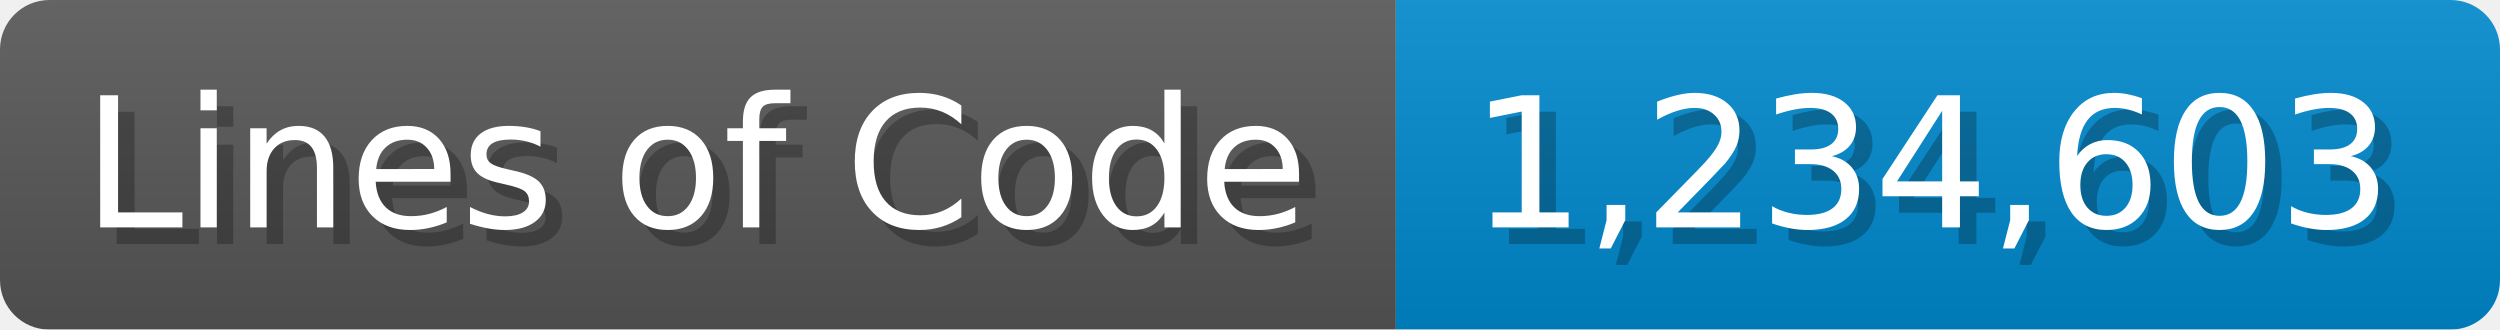
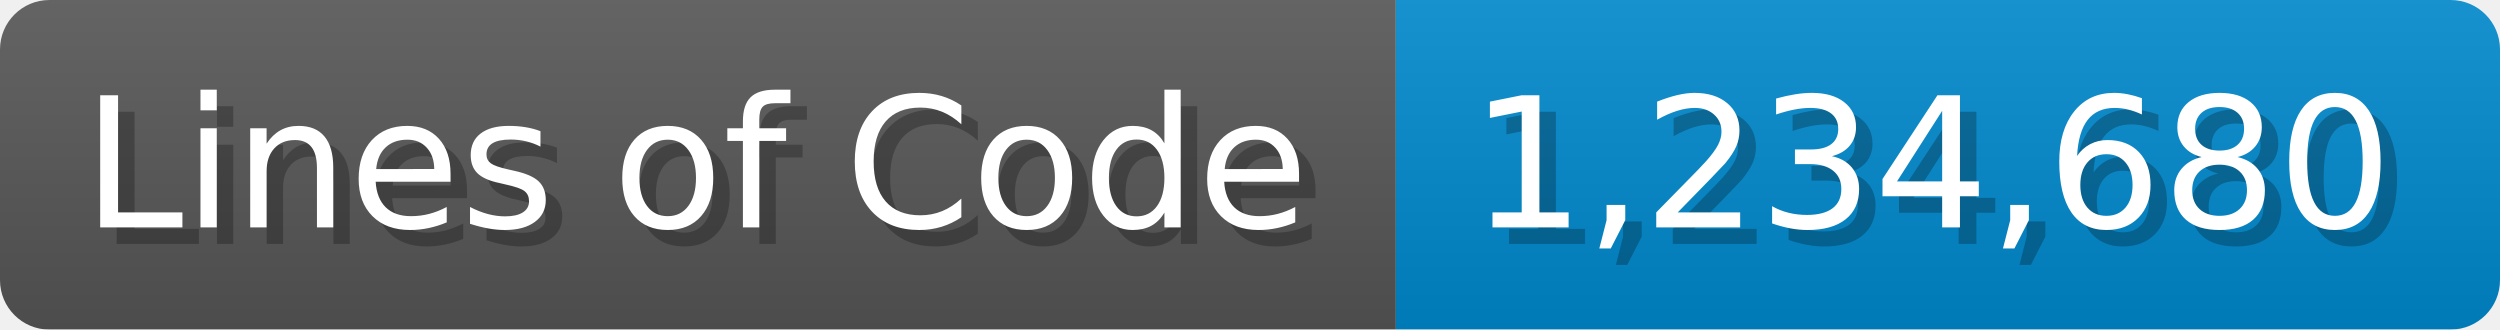
<svg xmlns="http://www.w3.org/2000/svg" width="151.7" height="20" viewBox="0 0 1517 200">
  <linearGradient id="a" x2="0" y2="100%">
    <stop offset="0" stop-opacity=".1" stop-color="#EEE" />
    <stop offset="1" stop-opacity=".1" />
  </linearGradient>
  <mask id="m">
    <rect width="1517" height="200" rx="30" fill="#FFF" />
  </mask>
  <g mask="url(#m)">
    <rect width="847" height="200" fill="#555" />
    <rect width="670" height="200" fill="#08C" x="847" />
    <rect width="1517" height="200" fill="url(#a)" />
  </g>
  <g fill="#fff" text-anchor="start" font-family="Verdana,DejaVu Sans,sans-serif" font-size="110">
    <text x="60" y="148" textLength="747" fill="#000" opacity="0.25">Lines of Code</text>
    <text x="50" y="138" textLength="747">Lines of Code</text>
-     <text x="902" y="148" textLength="570" fill="#000" opacity="0.25">1,234,603</text>
-     <text x="892" y="138" textLength="570">1,234,603</text>
+     <text x="902" y="148" textLength="570" fill="#000" opacity="0.25">1,234,680</text>
+     <text x="892" y="138" textLength="570">1,234,680</text>
  </g>
</svg>
